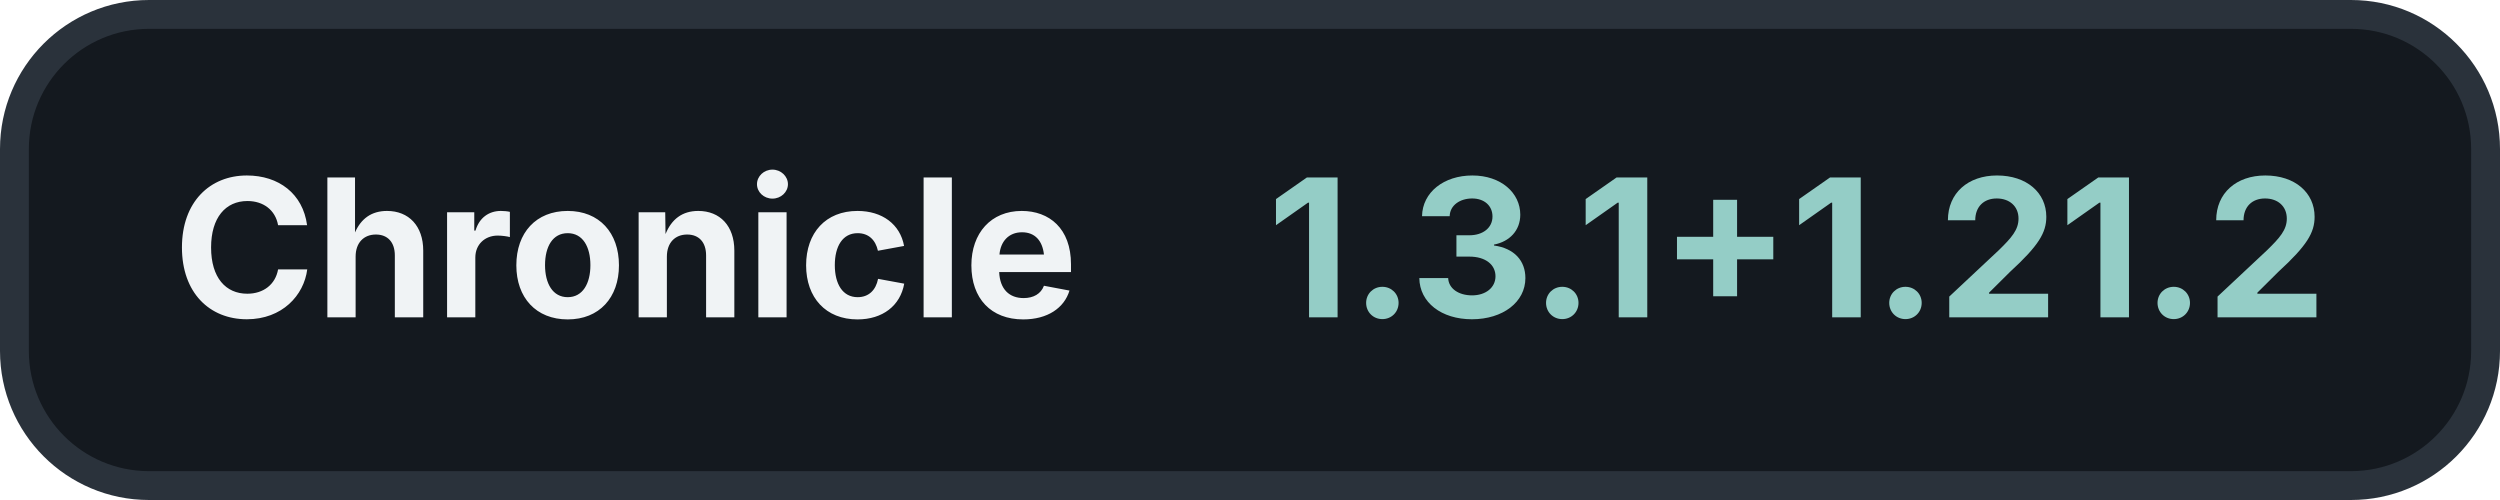
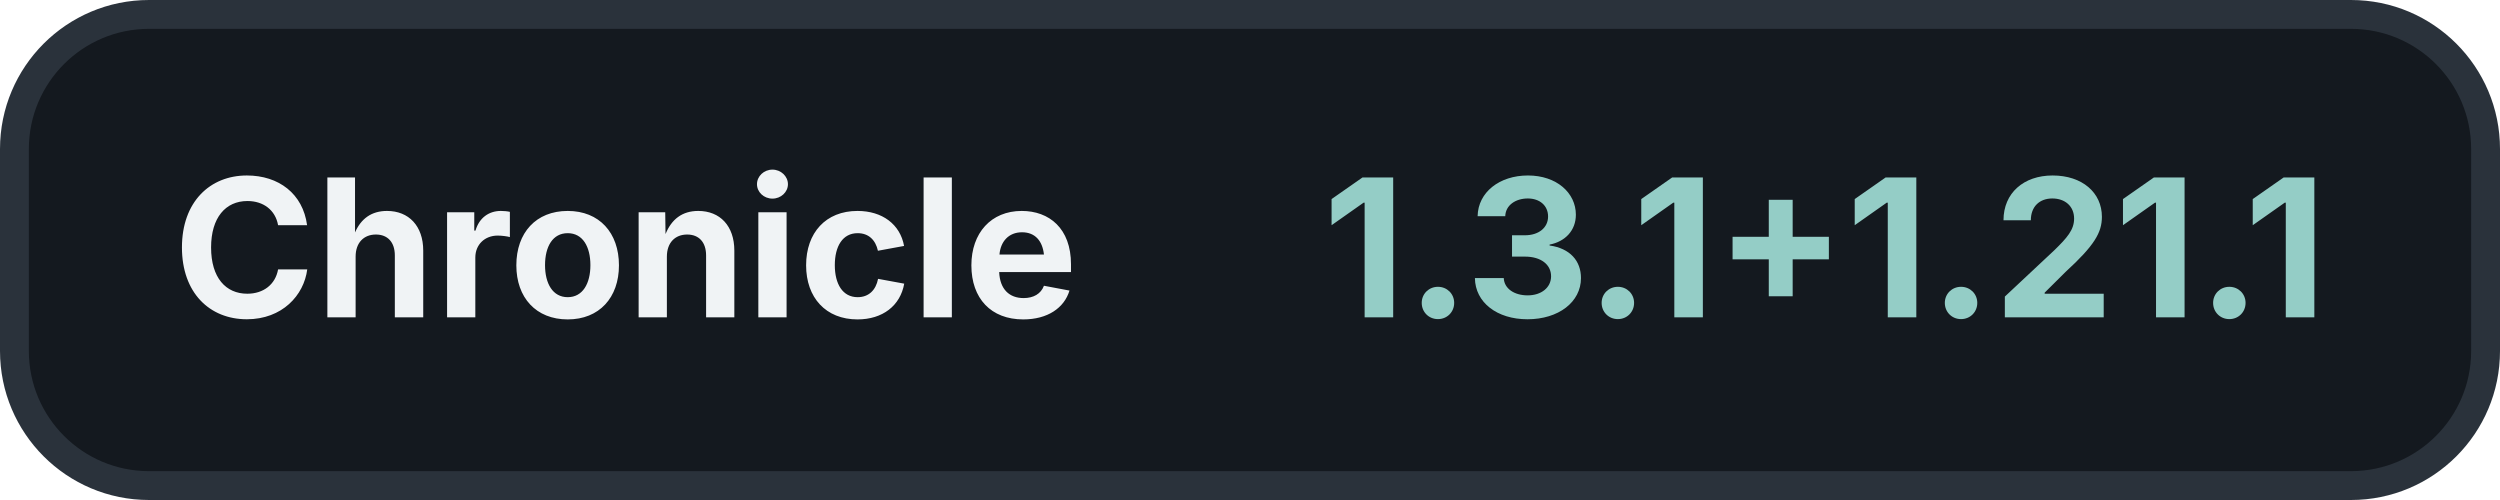
<svg xmlns="http://www.w3.org/2000/svg" width="260" height="52" viewBox="0 0 260 52">
  <rect x="1.5" y="1.5" width="257" height="49" rx="14" fill="#14191F" stroke="#2A323B" stroke-width="3" />
  <text x="18" y="33" fill="#F0F3F5" font-family="Inter, -apple-system, BlinkMacSystemFont, 'Segoe UI', sans-serif" font-size="20" font-weight="700">Chronicle</text>
-   <text x="242" y="33" fill="#94CDC6" font-family="Inter, -apple-system, BlinkMacSystemFont, 'Segoe UI', sans-serif" font-size="20" font-weight="700" text-anchor="end">1.3.1+1.21.2</text>
+   <text x="242" y="33" fill="#94CDC6" font-family="Inter, -apple-system, BlinkMacSystemFont, 'Segoe UI', sans-serif" font-size="20" font-weight="700" text-anchor="end">1.3.1+1.21.1</text>
</svg>
